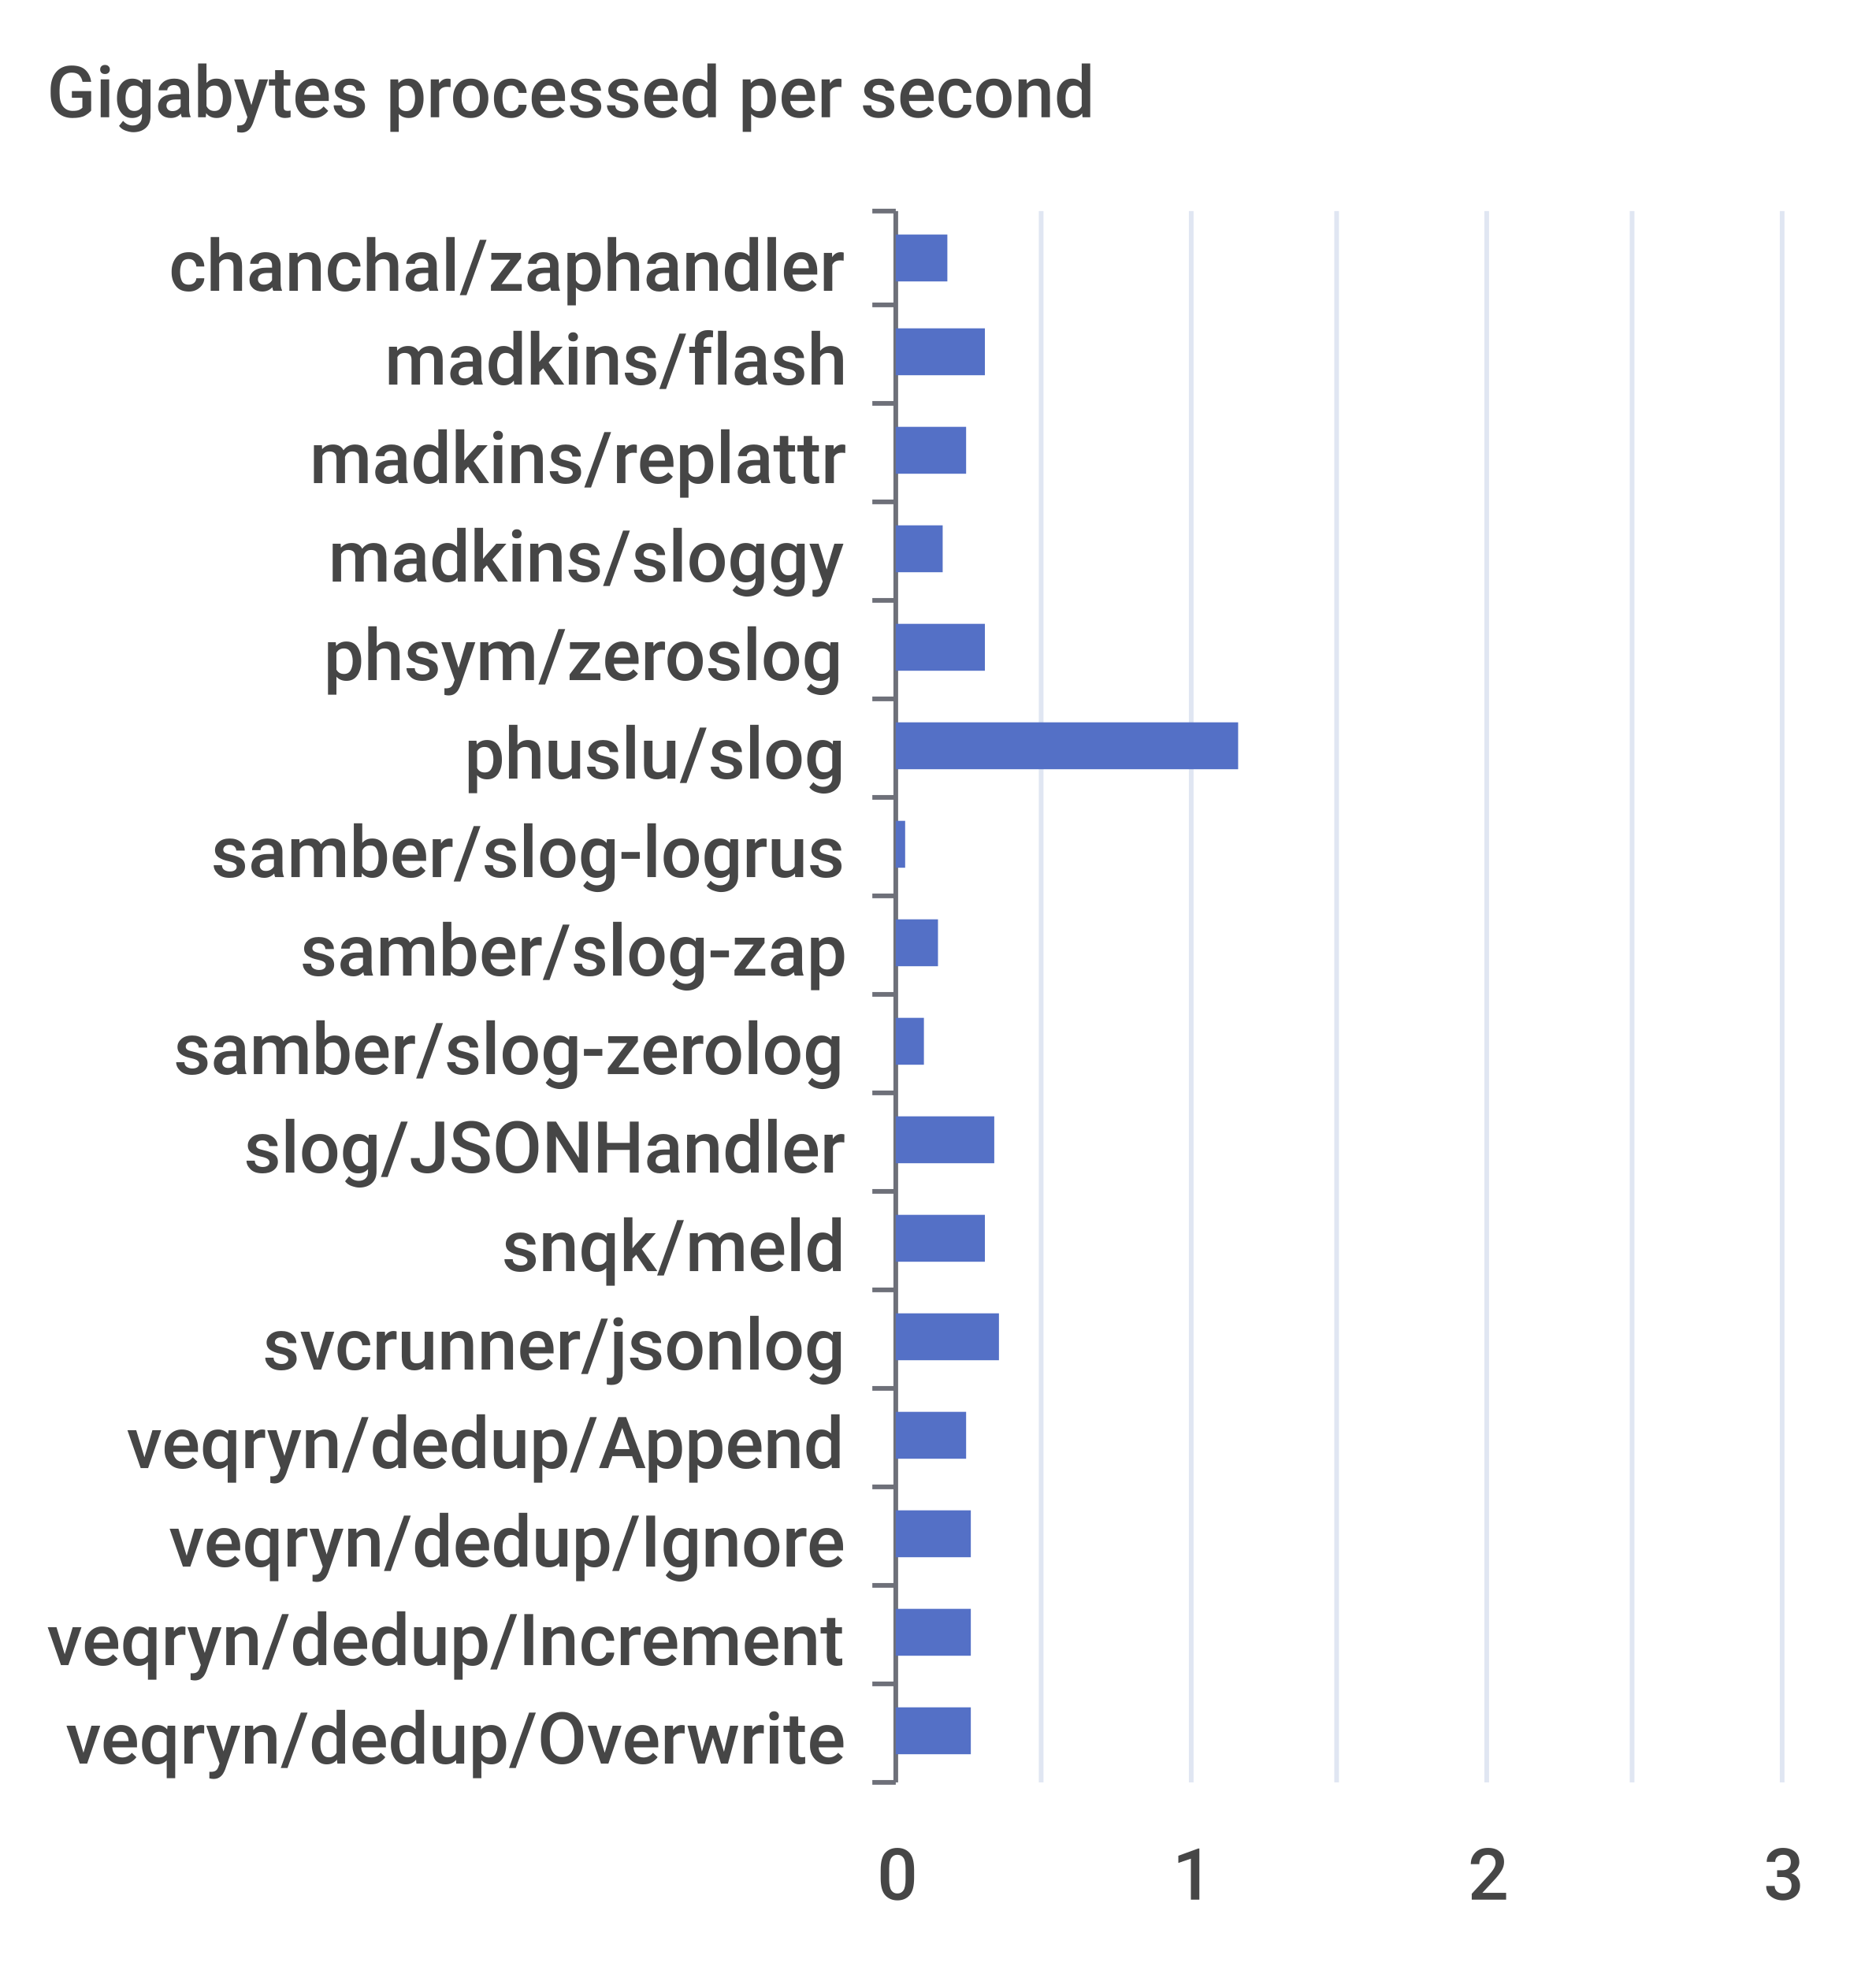
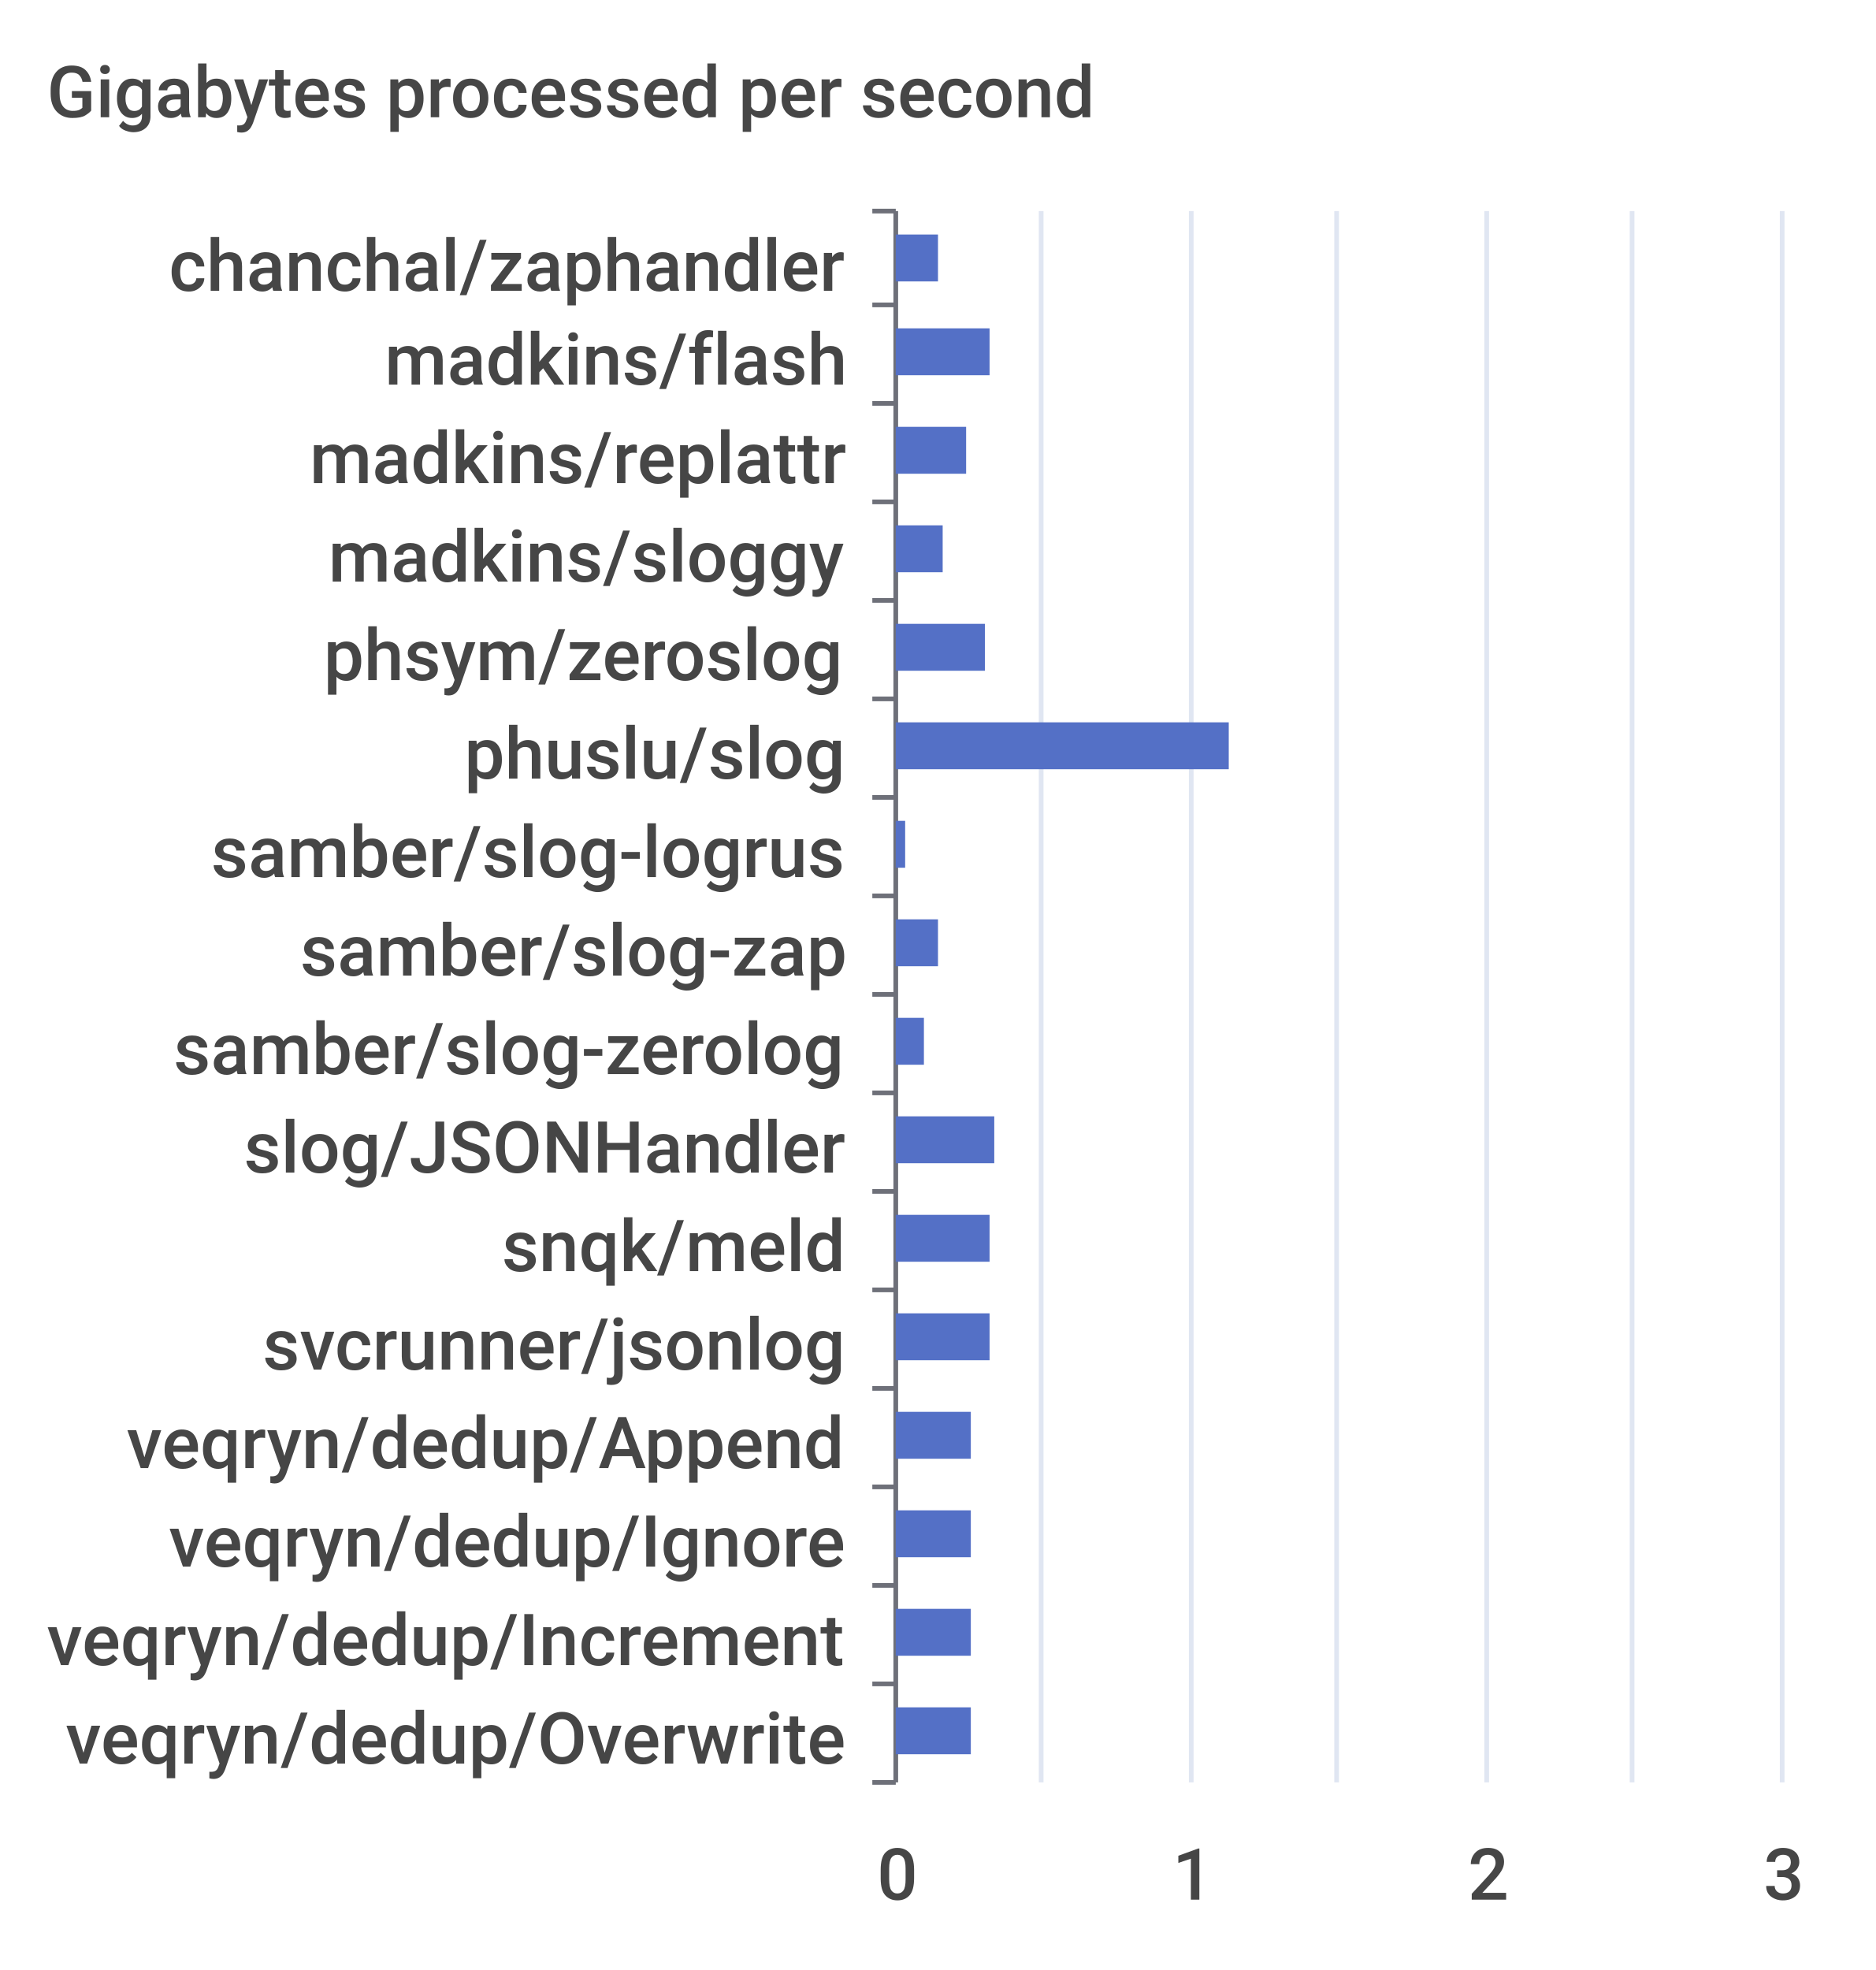
<svg xmlns="http://www.w3.org/2000/svg" width="400" height="420">\n<path d="M 0 0 L 400 0 L 400 420 L 0 420 L 0 0" style="stroke-width:0;stroke:none;fill:rgba(255,255,255,1.0)" />
  <text x="10" y="25" style="stroke-width:0;stroke:none;fill:rgba(70,70,70,1.0);font-size:15.3px;font-family:'Roboto Medium',sans-serif">Gigabytes processed per second</text>
  <path d="M 186 45 L 191 45" style="stroke-width:1;stroke:rgba(110,112,121,1.0);fill:none" />
  <path d="M 186 65 L 191 65" style="stroke-width:1;stroke:rgba(110,112,121,1.0);fill:none" />
  <path d="M 186 86 L 191 86" style="stroke-width:1;stroke:rgba(110,112,121,1.0);fill:none" />
  <path d="M 186 107 L 191 107" style="stroke-width:1;stroke:rgba(110,112,121,1.0);fill:none" />
  <path d="M 186 128 L 191 128" style="stroke-width:1;stroke:rgba(110,112,121,1.0);fill:none" />
  <path d="M 186 149 L 191 149" style="stroke-width:1;stroke:rgba(110,112,121,1.0);fill:none" />
  <path d="M 186 170 L 191 170" style="stroke-width:1;stroke:rgba(110,112,121,1.0);fill:none" />
  <path d="M 186 191 L 191 191" style="stroke-width:1;stroke:rgba(110,112,121,1.0);fill:none" />
  <path d="M 186 212 L 191 212" style="stroke-width:1;stroke:rgba(110,112,121,1.0);fill:none" />
  <path d="M 186 233 L 191 233" style="stroke-width:1;stroke:rgba(110,112,121,1.0);fill:none" />
  <path d="M 186 254 L 191 254" style="stroke-width:1;stroke:rgba(110,112,121,1.0);fill:none" />
  <path d="M 186 275 L 191 275" style="stroke-width:1;stroke:rgba(110,112,121,1.0);fill:none" />
  <path d="M 186 296 L 191 296" style="stroke-width:1;stroke:rgba(110,112,121,1.0);fill:none" />
  <path d="M 186 317 L 191 317" style="stroke-width:1;stroke:rgba(110,112,121,1.0);fill:none" />
  <path d="M 186 338 L 191 338" style="stroke-width:1;stroke:rgba(110,112,121,1.0);fill:none" />
  <path d="M 186 359 L 191 359" style="stroke-width:1;stroke:rgba(110,112,121,1.0);fill:none" />
  <path d="M 186 380 L 191 380" style="stroke-width:1;stroke:rgba(110,112,121,1.0);fill:none" />
  <path d="M 191 45 L 191 380" style="stroke-width:1;stroke:rgba(110,112,121,1.0);fill:none" />
  <text x="36" y="62" style="stroke-width:0;stroke:none;fill:rgba(70,70,70,1.0);font-size:15.3px;font-family:'Roboto Medium',sans-serif">chanchal/zaphandler</text>
  <text x="82" y="82" style="stroke-width:0;stroke:none;fill:rgba(70,70,70,1.0);font-size:15.3px;font-family:'Roboto Medium',sans-serif">madkins/flash</text>
  <text x="66" y="103" style="stroke-width:0;stroke:none;fill:rgba(70,70,70,1.0);font-size:15.3px;font-family:'Roboto Medium',sans-serif">madkins/replattr</text>
  <text x="70" y="124" style="stroke-width:0;stroke:none;fill:rgba(70,70,70,1.0);font-size:15.3px;font-family:'Roboto Medium',sans-serif">madkins/sloggy</text>
  <text x="69" y="145" style="stroke-width:0;stroke:none;fill:rgba(70,70,70,1.0);font-size:15.3px;font-family:'Roboto Medium',sans-serif">phsym/zeroslog</text>
  <text x="99" y="166" style="stroke-width:0;stroke:none;fill:rgba(70,70,70,1.0);font-size:15.3px;font-family:'Roboto Medium',sans-serif">phuslu/slog</text>
  <text x="45" y="187" style="stroke-width:0;stroke:none;fill:rgba(70,70,70,1.0);font-size:15.3px;font-family:'Roboto Medium',sans-serif">samber/slog-logrus</text>
  <text x="64" y="208" style="stroke-width:0;stroke:none;fill:rgba(70,70,70,1.0);font-size:15.3px;font-family:'Roboto Medium',sans-serif">samber/slog-zap</text>
  <text x="37" y="229" style="stroke-width:0;stroke:none;fill:rgba(70,70,70,1.0);font-size:15.3px;font-family:'Roboto Medium',sans-serif">samber/slog-zerolog</text>
  <text x="52" y="250" style="stroke-width:0;stroke:none;fill:rgba(70,70,70,1.0);font-size:15.3px;font-family:'Roboto Medium',sans-serif">slog/JSONHandler</text>
  <text x="107" y="271" style="stroke-width:0;stroke:none;fill:rgba(70,70,70,1.0);font-size:15.3px;font-family:'Roboto Medium',sans-serif">snqk/meld</text>
  <text x="56" y="292" style="stroke-width:0;stroke:none;fill:rgba(70,70,70,1.0);font-size:15.3px;font-family:'Roboto Medium',sans-serif">svcrunner/jsonlog</text>
  <text x="27" y="313" style="stroke-width:0;stroke:none;fill:rgba(70,70,70,1.0);font-size:15.3px;font-family:'Roboto Medium',sans-serif">veqryn/dedup/Append</text>
  <text x="36" y="334" style="stroke-width:0;stroke:none;fill:rgba(70,70,70,1.0);font-size:15.3px;font-family:'Roboto Medium',sans-serif">veqryn/dedup/Ignore</text>
  <text x="10" y="355" style="stroke-width:0;stroke:none;fill:rgba(70,70,70,1.0);font-size:15.3px;font-family:'Roboto Medium',sans-serif">veqryn/dedup/Increment</text>
  <text x="14" y="376" style="stroke-width:0;stroke:none;fill:rgba(70,70,70,1.0);font-size:15.3px;font-family:'Roboto Medium',sans-serif">veqryn/dedup/Overwrite</text>
  <text x="187" y="405" style="stroke-width:0;stroke:none;fill:rgba(70,70,70,1.0);font-size:15.3px;font-family:'Roboto Medium',sans-serif">0</text>
  <text x="250" y="405" style="stroke-width:0;stroke:none;fill:rgba(70,70,70,1.0);font-size:15.3px;font-family:'Roboto Medium',sans-serif">1</text>
  <text x="313" y="405" style="stroke-width:0;stroke:none;fill:rgba(70,70,70,1.0);font-size:15.3px;font-family:'Roboto Medium',sans-serif">2</text>
  <text x="376" y="405" style="stroke-width:0;stroke:none;fill:rgba(70,70,70,1.0);font-size:15.3px;font-family:'Roboto Medium',sans-serif">3</text>
  <path d="M 222 45 L 222 380" style="stroke-width:1;stroke:rgba(224,230,242,1.0);fill:none" />
  <path d="M 254 45 L 254 380" style="stroke-width:1;stroke:rgba(224,230,242,1.0);fill:none" />
  <path d="M 285 45 L 285 380" style="stroke-width:1;stroke:rgba(224,230,242,1.0);fill:none" />
  <path d="M 317 45 L 317 380" style="stroke-width:1;stroke:rgba(224,230,242,1.0);fill:none" />
  <path d="M 348 45 L 348 380" style="stroke-width:1;stroke:rgba(224,230,242,1.0);fill:none" />
  <path d="M 380 45 L 380 380" style="stroke-width:1;stroke:rgba(224,230,242,1.0);fill:none" />
  <path d="M 191 364 L 207 364 L 207 374 L 191 374 L 191 364" style="stroke-width:0;stroke:none;fill:rgba(84,112,198,1.0)" />
  <path d="M 191 343 L 207 343 L 207 353 L 191 353 L 191 343" style="stroke-width:0;stroke:none;fill:rgba(84,112,198,1.0)" />
  <path d="M 191 322 L 207 322 L 207 332 L 191 332 L 191 322" style="stroke-width:0;stroke:none;fill:rgba(84,112,198,1.0)" />
-   <path d="M 191 301 L 206 301 L 206 311 L 191 311 L 191 301" style="stroke-width:0;stroke:none;fill:rgba(84,112,198,1.0)" />
-   <path d="M 191 280 L 213 280 L 213 290 L 191 290 L 191 280" style="stroke-width:0;stroke:none;fill:rgba(84,112,198,1.0)" />
-   <path d="M 191 259 L 210 259 L 210 269 L 191 269 L 191 259" style="stroke-width:0;stroke:none;fill:rgba(84,112,198,1.0)" />
+   <path d="M 191 301 L 207 301 L 207 311 L 191 311 L 191 301" style="stroke-width:0;stroke:none;fill:rgba(84,112,198,1.0)" />
+   <path d="M 191 280 L 211 280 L 211 290 L 191 290 L 191 280" style="stroke-width:0;stroke:none;fill:rgba(84,112,198,1.0)" />
+   <path d="M 191 259 L 211 259 L 211 269 L 191 269 L 191 259" style="stroke-width:0;stroke:none;fill:rgba(84,112,198,1.0)" />
  <path d="M 191 238 L 212 238 L 212 248 L 191 248 L 191 238" style="stroke-width:0;stroke:none;fill:rgba(84,112,198,1.0)" />
  <path d="M 191 217 L 197 217 L 197 227 L 191 227 L 191 217" style="stroke-width:0;stroke:none;fill:rgba(84,112,198,1.0)" />
  <path d="M 191 196 L 200 196 L 200 206 L 191 206 L 191 196" style="stroke-width:0;stroke:none;fill:rgba(84,112,198,1.0)" />
  <path d="M 191 175 L 193 175 L 193 185 L 191 185 L 191 175" style="stroke-width:0;stroke:none;fill:rgba(84,112,198,1.0)" />
-   <path d="M 191 154 L 264 154 L 264 164 L 191 164 L 191 154" style="stroke-width:0;stroke:none;fill:rgba(84,112,198,1.0)" />
+   <path d="M 191 154 L 262 154 L 262 164 L 191 164 L 191 154" style="stroke-width:0;stroke:none;fill:rgba(84,112,198,1.0)" />
  <path d="M 191 133 L 210 133 L 210 143 L 191 143 L 191 133" style="stroke-width:0;stroke:none;fill:rgba(84,112,198,1.0)" />
  <path d="M 191 112 L 201 112 L 201 122 L 191 122 L 191 112" style="stroke-width:0;stroke:none;fill:rgba(84,112,198,1.0)" />
  <path d="M 191 91 L 206 91 L 206 101 L 191 101 L 191 91" style="stroke-width:0;stroke:none;fill:rgba(84,112,198,1.0)" />
-   <path d="M 191 70 L 210 70 L 210 80 L 191 80 L 191 70" style="stroke-width:0;stroke:none;fill:rgba(84,112,198,1.0)" />
-   <path d="M 191 50 L 202 50 L 202 60 L 191 60 L 191 50" style="stroke-width:0;stroke:none;fill:rgba(84,112,198,1.0)" />
+   <path d="M 191 70 L 211 70 L 211 80 L 191 80 L 191 70" style="stroke-width:0;stroke:none;fill:rgba(84,112,198,1.0)" />
+   <path d="M 191 50 L 200 50 L 200 60 L 191 60 L 191 50" style="stroke-width:0;stroke:none;fill:rgba(84,112,198,1.0)" />
</svg>
